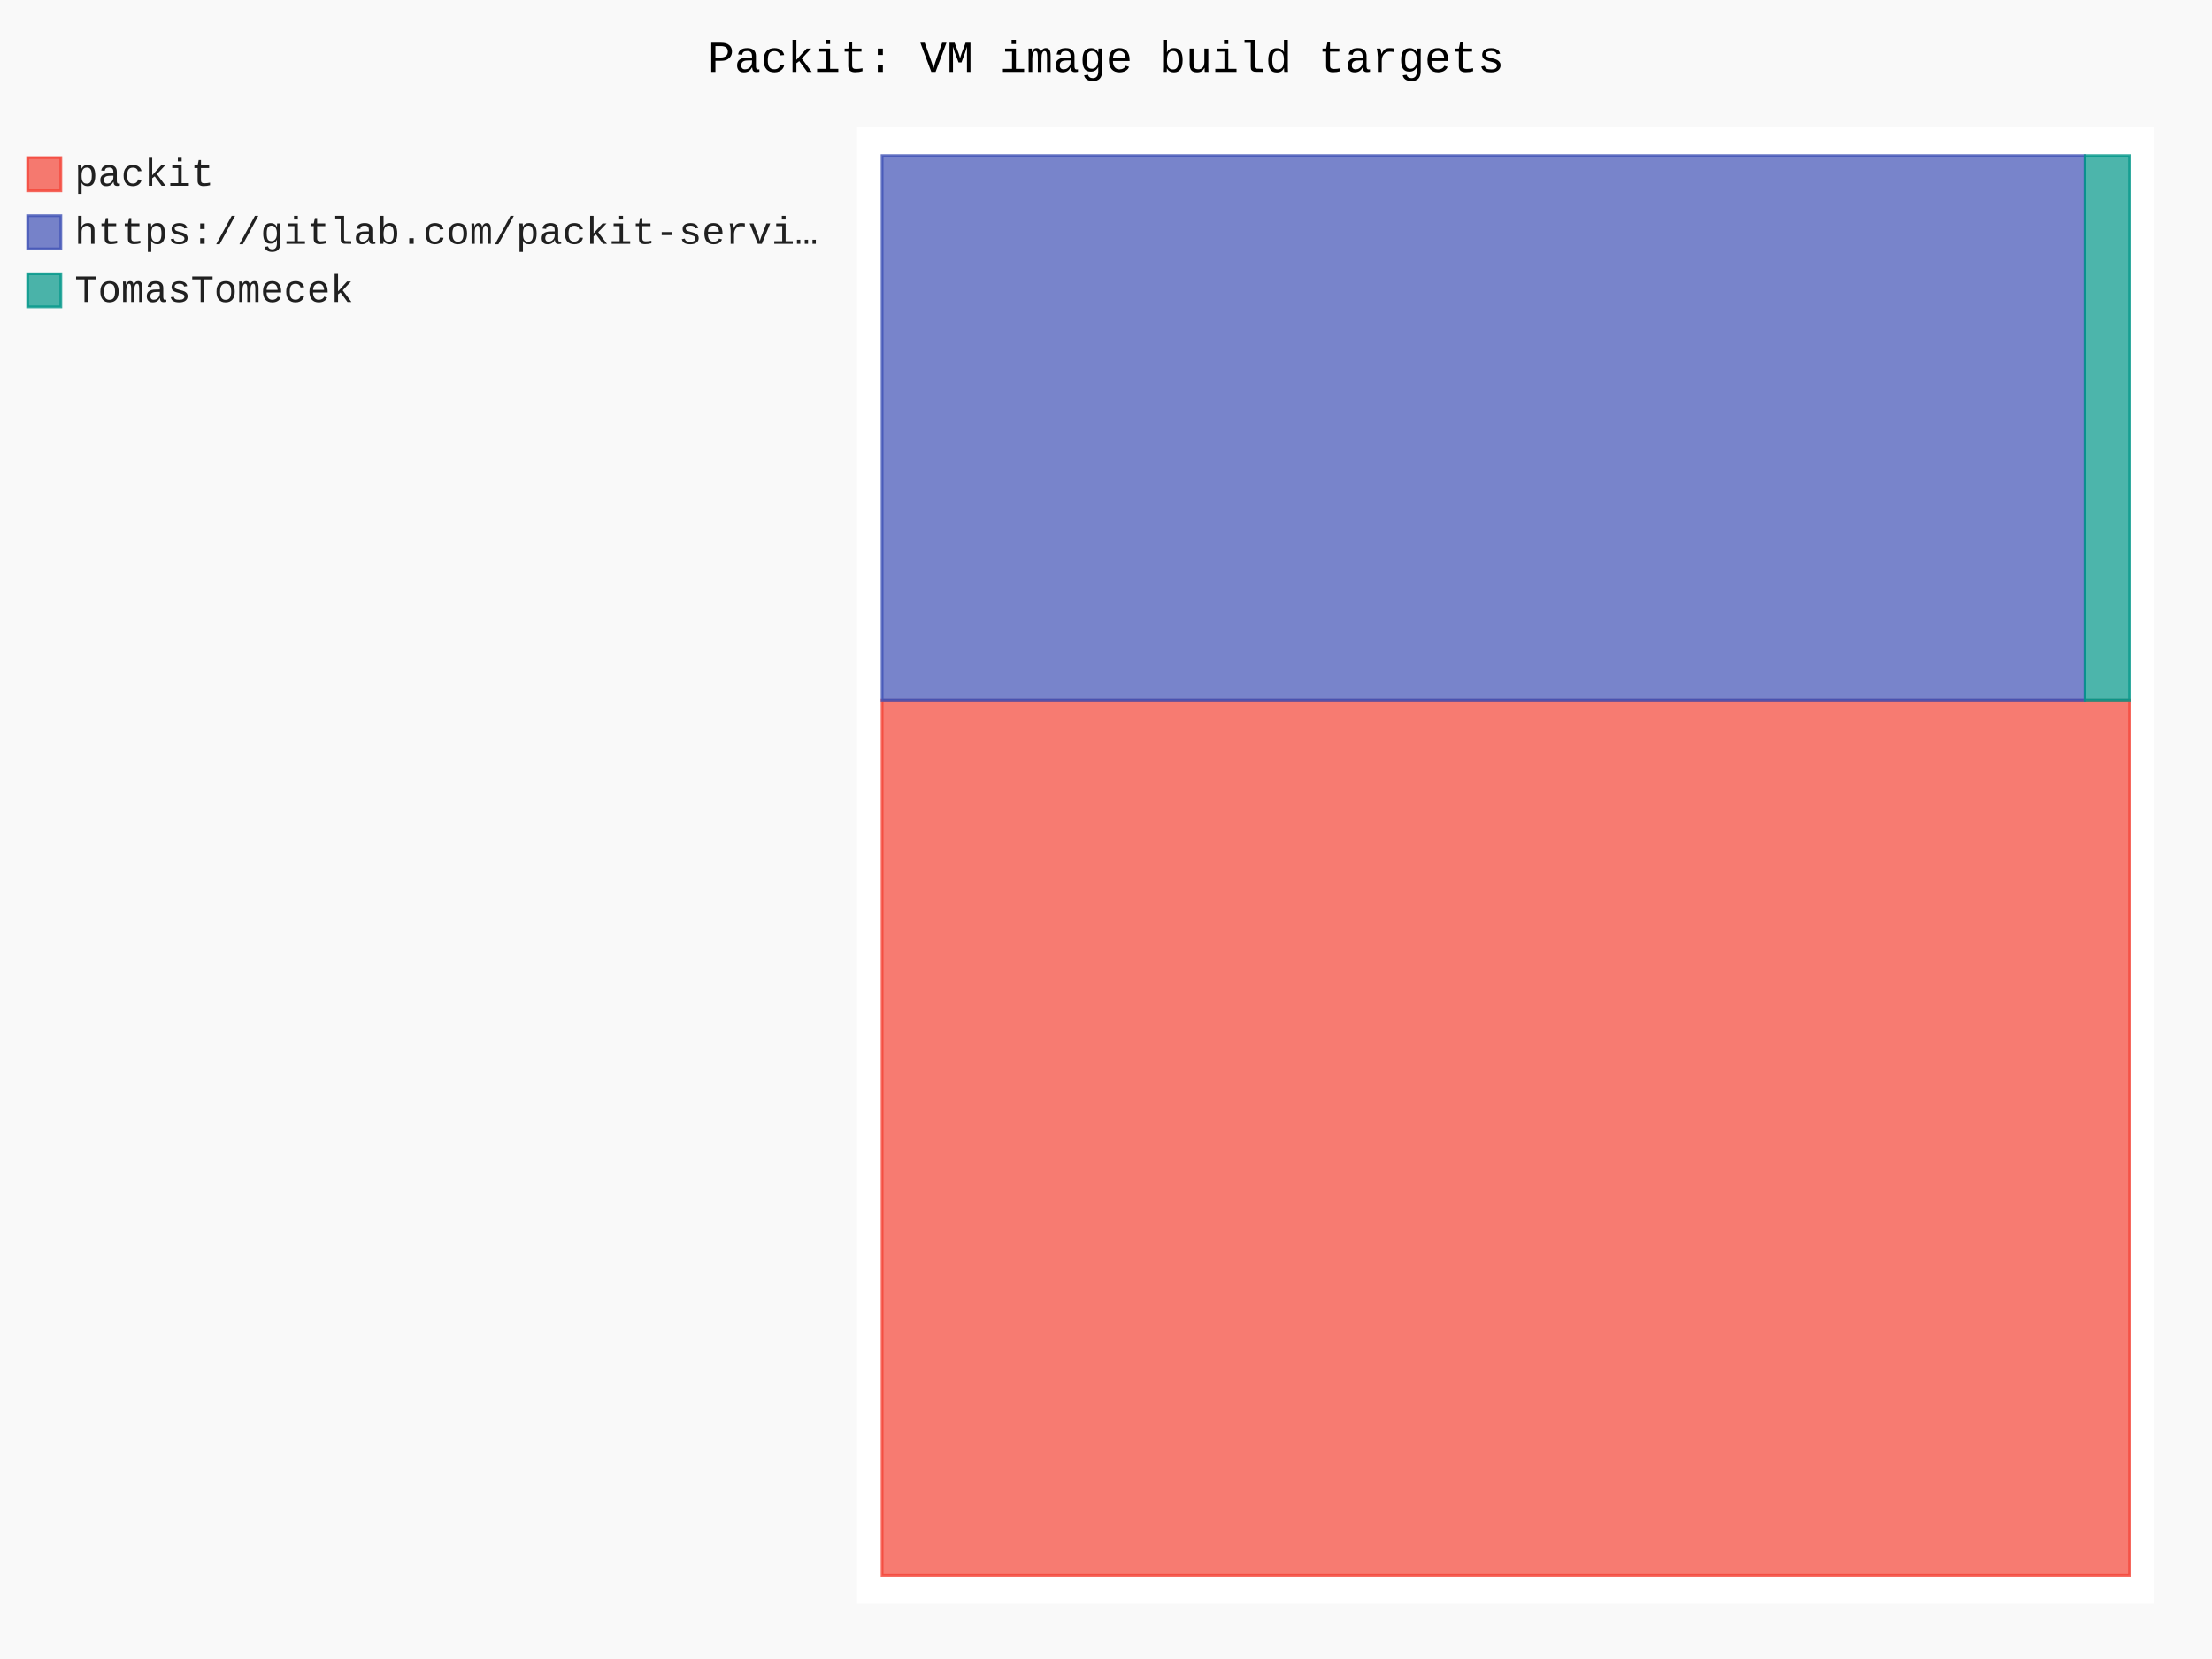
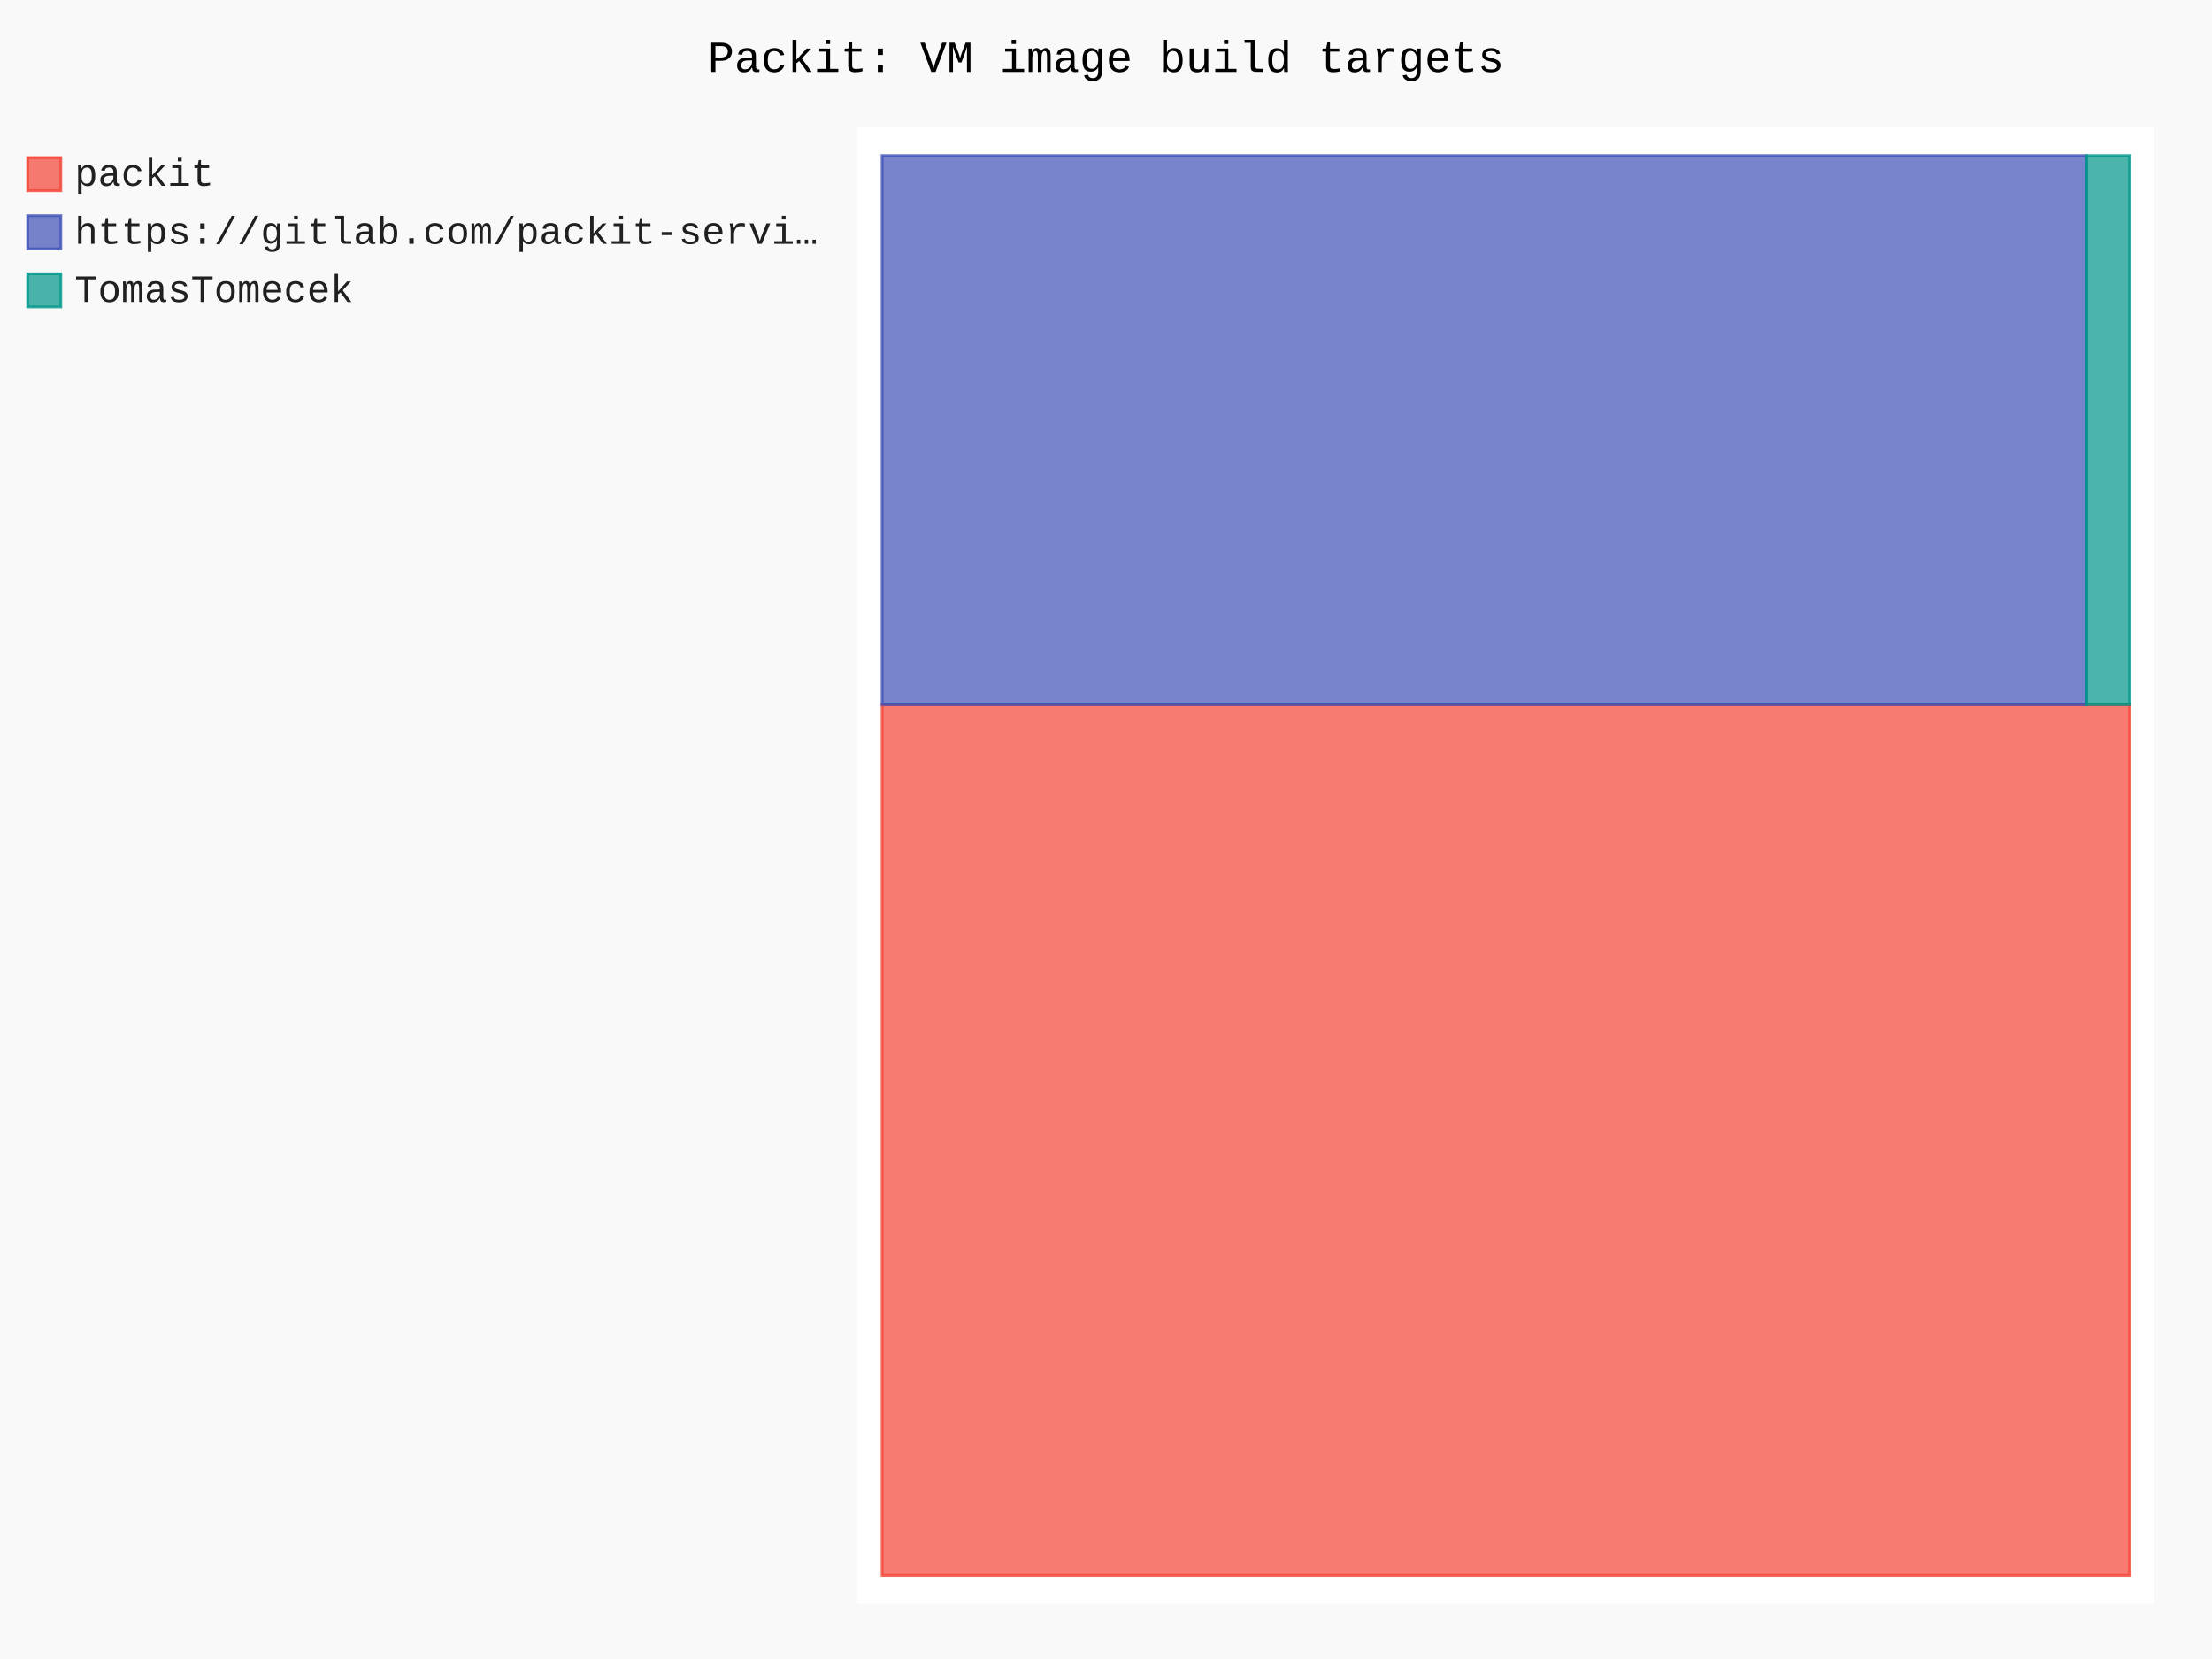
- <svg xmlns="http://www.w3.org/2000/svg" id="chart-26699216-9171-43fb-af08-429c33c3b600" class="pygal-chart" viewBox="0 0 800 600">
+ <svg xmlns="http://www.w3.org/2000/svg" id="chart-bb47fc6d-b5ab-4dc6-9ec4-18aca56eca59" class="pygal-chart" viewBox="0 0 800 600">
  <defs>
-     <style type="text/css">#chart-26699216-9171-43fb-af08-429c33c3b600{-webkit-user-select:none;-webkit-font-smoothing:antialiased;font-family:Consolas,"Liberation Mono",Menlo,Courier,monospace}#chart-26699216-9171-43fb-af08-429c33c3b600 .title{font-family:Consolas,"Liberation Mono",Menlo,Courier,monospace;font-size:16px}#chart-26699216-9171-43fb-af08-429c33c3b600 .legends .legend text{font-family:Consolas,"Liberation Mono",Menlo,Courier,monospace;font-size:14px}#chart-26699216-9171-43fb-af08-429c33c3b600 .axis text{font-family:Consolas,"Liberation Mono",Menlo,Courier,monospace;font-size:10px}#chart-26699216-9171-43fb-af08-429c33c3b600 .axis text.major{font-family:Consolas,"Liberation Mono",Menlo,Courier,monospace;font-size:10px}#chart-26699216-9171-43fb-af08-429c33c3b600 .text-overlay text.value{font-family:Consolas,"Liberation Mono",Menlo,Courier,monospace;font-size:16px}#chart-26699216-9171-43fb-af08-429c33c3b600 .text-overlay text.label{font-family:Consolas,"Liberation Mono",Menlo,Courier,monospace;font-size:10px}#chart-26699216-9171-43fb-af08-429c33c3b600 .tooltip{font-family:Consolas,"Liberation Mono",Menlo,Courier,monospace;font-size:14px}#chart-26699216-9171-43fb-af08-429c33c3b600 text.no_data{font-family:Consolas,"Liberation Mono",Menlo,Courier,monospace;font-size:64px}
- #chart-26699216-9171-43fb-af08-429c33c3b600{background-color:rgba(249,249,249,1)}#chart-26699216-9171-43fb-af08-429c33c3b600 path,#chart-26699216-9171-43fb-af08-429c33c3b600 line,#chart-26699216-9171-43fb-af08-429c33c3b600 rect,#chart-26699216-9171-43fb-af08-429c33c3b600 circle{-webkit-transition:150ms;-moz-transition:150ms;transition:150ms}#chart-26699216-9171-43fb-af08-429c33c3b600 .graph &gt; .background{fill:rgba(249,249,249,1)}#chart-26699216-9171-43fb-af08-429c33c3b600 .plot &gt; .background{fill:rgba(255,255,255,1)}#chart-26699216-9171-43fb-af08-429c33c3b600 .graph{fill:rgba(0,0,0,.87)}#chart-26699216-9171-43fb-af08-429c33c3b600 text.no_data{fill:rgba(0,0,0,1)}#chart-26699216-9171-43fb-af08-429c33c3b600 .title{fill:rgba(0,0,0,1)}#chart-26699216-9171-43fb-af08-429c33c3b600 .legends .legend text{fill:rgba(0,0,0,.87)}#chart-26699216-9171-43fb-af08-429c33c3b600 .legends .legend:hover text{fill:rgba(0,0,0,1)}#chart-26699216-9171-43fb-af08-429c33c3b600 .axis .line{stroke:rgba(0,0,0,1)}#chart-26699216-9171-43fb-af08-429c33c3b600 .axis .guide.line{stroke:rgba(0,0,0,.54)}#chart-26699216-9171-43fb-af08-429c33c3b600 .axis .major.line{stroke:rgba(0,0,0,.87)}#chart-26699216-9171-43fb-af08-429c33c3b600 .axis text.major{fill:rgba(0,0,0,1)}#chart-26699216-9171-43fb-af08-429c33c3b600 .axis.y .guides:hover .guide.line,#chart-26699216-9171-43fb-af08-429c33c3b600 .line-graph .axis.x .guides:hover .guide.line,#chart-26699216-9171-43fb-af08-429c33c3b600 .stackedline-graph .axis.x .guides:hover .guide.line,#chart-26699216-9171-43fb-af08-429c33c3b600 .xy-graph .axis.x .guides:hover .guide.line{stroke:rgba(0,0,0,1)}#chart-26699216-9171-43fb-af08-429c33c3b600 .axis .guides:hover text{fill:rgba(0,0,0,1)}#chart-26699216-9171-43fb-af08-429c33c3b600 .reactive{fill-opacity:.7;stroke-opacity:.8;stroke-width:1}#chart-26699216-9171-43fb-af08-429c33c3b600 .ci{stroke:rgba(0,0,0,.87)}#chart-26699216-9171-43fb-af08-429c33c3b600 .reactive.active,#chart-26699216-9171-43fb-af08-429c33c3b600 .active .reactive{fill-opacity:.8;stroke-opacity:.9;stroke-width:4}#chart-26699216-9171-43fb-af08-429c33c3b600 .ci .reactive.active{stroke-width:1.5}#chart-26699216-9171-43fb-af08-429c33c3b600 .series text{fill:rgba(0,0,0,1)}#chart-26699216-9171-43fb-af08-429c33c3b600 .tooltip rect{fill:rgba(255,255,255,1);stroke:rgba(0,0,0,1);-webkit-transition:opacity 150ms;-moz-transition:opacity 150ms;transition:opacity 150ms}#chart-26699216-9171-43fb-af08-429c33c3b600 .tooltip .label{fill:rgba(0,0,0,.87)}#chart-26699216-9171-43fb-af08-429c33c3b600 .tooltip .label{fill:rgba(0,0,0,.87)}#chart-26699216-9171-43fb-af08-429c33c3b600 .tooltip .legend{font-size:.8em;fill:rgba(0,0,0,.54)}#chart-26699216-9171-43fb-af08-429c33c3b600 .tooltip .x_label{font-size:.6em;fill:rgba(0,0,0,1)}#chart-26699216-9171-43fb-af08-429c33c3b600 .tooltip .xlink{font-size:.5em;text-decoration:underline}#chart-26699216-9171-43fb-af08-429c33c3b600 .tooltip .value{font-size:1.5em}#chart-26699216-9171-43fb-af08-429c33c3b600 .bound{font-size:.5em}#chart-26699216-9171-43fb-af08-429c33c3b600 .max-value{font-size:.75em;fill:rgba(0,0,0,.54)}#chart-26699216-9171-43fb-af08-429c33c3b600 .map-element{fill:rgba(255,255,255,1);stroke:rgba(0,0,0,.54) !important}#chart-26699216-9171-43fb-af08-429c33c3b600 .map-element .reactive{fill-opacity:inherit;stroke-opacity:inherit}#chart-26699216-9171-43fb-af08-429c33c3b600 .color-0,#chart-26699216-9171-43fb-af08-429c33c3b600 .color-0 a:visited{stroke:#F44336;fill:#F44336}#chart-26699216-9171-43fb-af08-429c33c3b600 .color-1,#chart-26699216-9171-43fb-af08-429c33c3b600 .color-1 a:visited{stroke:#3F51B5;fill:#3F51B5}#chart-26699216-9171-43fb-af08-429c33c3b600 .color-2,#chart-26699216-9171-43fb-af08-429c33c3b600 .color-2 a:visited{stroke:#009688;fill:#009688}#chart-26699216-9171-43fb-af08-429c33c3b600 .text-overlay .color-0 text{fill:black}#chart-26699216-9171-43fb-af08-429c33c3b600 .text-overlay .color-1 text{fill:black}#chart-26699216-9171-43fb-af08-429c33c3b600 .text-overlay .color-2 text{fill:black}
- #chart-26699216-9171-43fb-af08-429c33c3b600 text.no_data{text-anchor:middle}#chart-26699216-9171-43fb-af08-429c33c3b600 .guide.line{fill:none}#chart-26699216-9171-43fb-af08-429c33c3b600 .centered{text-anchor:middle}#chart-26699216-9171-43fb-af08-429c33c3b600 .title{text-anchor:middle}#chart-26699216-9171-43fb-af08-429c33c3b600 .legends .legend text{fill-opacity:1}#chart-26699216-9171-43fb-af08-429c33c3b600 .axis.x text{text-anchor:middle}#chart-26699216-9171-43fb-af08-429c33c3b600 .axis.x:not(.web) text[transform]{text-anchor:start}#chart-26699216-9171-43fb-af08-429c33c3b600 .axis.x:not(.web) text[transform].backwards{text-anchor:end}#chart-26699216-9171-43fb-af08-429c33c3b600 .axis.y text{text-anchor:end}#chart-26699216-9171-43fb-af08-429c33c3b600 .axis.y text[transform].backwards{text-anchor:start}#chart-26699216-9171-43fb-af08-429c33c3b600 .axis.y2 text{text-anchor:start}#chart-26699216-9171-43fb-af08-429c33c3b600 .axis.y2 text[transform].backwards{text-anchor:end}#chart-26699216-9171-43fb-af08-429c33c3b600 .axis .guide.line{stroke-dasharray:4,4;stroke:black}#chart-26699216-9171-43fb-af08-429c33c3b600 .axis .major.guide.line{stroke-dasharray:6,6;stroke:black}#chart-26699216-9171-43fb-af08-429c33c3b600 .horizontal .axis.y .guide.line,#chart-26699216-9171-43fb-af08-429c33c3b600 .horizontal .axis.y2 .guide.line,#chart-26699216-9171-43fb-af08-429c33c3b600 .vertical .axis.x .guide.line{opacity:0}#chart-26699216-9171-43fb-af08-429c33c3b600 .horizontal .axis.always_show .guide.line,#chart-26699216-9171-43fb-af08-429c33c3b600 .vertical .axis.always_show .guide.line{opacity:1 !important}#chart-26699216-9171-43fb-af08-429c33c3b600 .axis.y .guides:hover .guide.line,#chart-26699216-9171-43fb-af08-429c33c3b600 .axis.y2 .guides:hover .guide.line,#chart-26699216-9171-43fb-af08-429c33c3b600 .axis.x .guides:hover .guide.line{opacity:1}#chart-26699216-9171-43fb-af08-429c33c3b600 .axis .guides:hover text{opacity:1}#chart-26699216-9171-43fb-af08-429c33c3b600 .nofill{fill:none}#chart-26699216-9171-43fb-af08-429c33c3b600 .subtle-fill{fill-opacity:.2}#chart-26699216-9171-43fb-af08-429c33c3b600 .dot{stroke-width:1px;fill-opacity:1;stroke-opacity:1}#chart-26699216-9171-43fb-af08-429c33c3b600 .dot.active{stroke-width:5px}#chart-26699216-9171-43fb-af08-429c33c3b600 .dot.negative{fill:transparent}#chart-26699216-9171-43fb-af08-429c33c3b600 text,#chart-26699216-9171-43fb-af08-429c33c3b600 tspan{stroke:none !important}#chart-26699216-9171-43fb-af08-429c33c3b600 .series text.active{opacity:1}#chart-26699216-9171-43fb-af08-429c33c3b600 .tooltip rect{fill-opacity:.95;stroke-width:.5}#chart-26699216-9171-43fb-af08-429c33c3b600 .tooltip text{fill-opacity:1}#chart-26699216-9171-43fb-af08-429c33c3b600 .showable{visibility:hidden}#chart-26699216-9171-43fb-af08-429c33c3b600 .showable.shown{visibility:visible}#chart-26699216-9171-43fb-af08-429c33c3b600 .gauge-background{fill:rgba(229,229,229,1);stroke:none}#chart-26699216-9171-43fb-af08-429c33c3b600 .bg-lines{stroke:rgba(249,249,249,1);stroke-width:2px}</style>
+     <style type="text/css">#chart-bb47fc6d-b5ab-4dc6-9ec4-18aca56eca59{-webkit-user-select:none;-webkit-font-smoothing:antialiased;font-family:Consolas,"Liberation Mono",Menlo,Courier,monospace}#chart-bb47fc6d-b5ab-4dc6-9ec4-18aca56eca59 .title{font-family:Consolas,"Liberation Mono",Menlo,Courier,monospace;font-size:16px}#chart-bb47fc6d-b5ab-4dc6-9ec4-18aca56eca59 .legends .legend text{font-family:Consolas,"Liberation Mono",Menlo,Courier,monospace;font-size:14px}#chart-bb47fc6d-b5ab-4dc6-9ec4-18aca56eca59 .axis text{font-family:Consolas,"Liberation Mono",Menlo,Courier,monospace;font-size:10px}#chart-bb47fc6d-b5ab-4dc6-9ec4-18aca56eca59 .axis text.major{font-family:Consolas,"Liberation Mono",Menlo,Courier,monospace;font-size:10px}#chart-bb47fc6d-b5ab-4dc6-9ec4-18aca56eca59 .text-overlay text.value{font-family:Consolas,"Liberation Mono",Menlo,Courier,monospace;font-size:16px}#chart-bb47fc6d-b5ab-4dc6-9ec4-18aca56eca59 .text-overlay text.label{font-family:Consolas,"Liberation Mono",Menlo,Courier,monospace;font-size:10px}#chart-bb47fc6d-b5ab-4dc6-9ec4-18aca56eca59 .tooltip{font-family:Consolas,"Liberation Mono",Menlo,Courier,monospace;font-size:14px}#chart-bb47fc6d-b5ab-4dc6-9ec4-18aca56eca59 text.no_data{font-family:Consolas,"Liberation Mono",Menlo,Courier,monospace;font-size:64px}
+ #chart-bb47fc6d-b5ab-4dc6-9ec4-18aca56eca59{background-color:rgba(249,249,249,1)}#chart-bb47fc6d-b5ab-4dc6-9ec4-18aca56eca59 path,#chart-bb47fc6d-b5ab-4dc6-9ec4-18aca56eca59 line,#chart-bb47fc6d-b5ab-4dc6-9ec4-18aca56eca59 rect,#chart-bb47fc6d-b5ab-4dc6-9ec4-18aca56eca59 circle{-webkit-transition:150ms;-moz-transition:150ms;transition:150ms}#chart-bb47fc6d-b5ab-4dc6-9ec4-18aca56eca59 .graph &gt; .background{fill:rgba(249,249,249,1)}#chart-bb47fc6d-b5ab-4dc6-9ec4-18aca56eca59 .plot &gt; .background{fill:rgba(255,255,255,1)}#chart-bb47fc6d-b5ab-4dc6-9ec4-18aca56eca59 .graph{fill:rgba(0,0,0,.87)}#chart-bb47fc6d-b5ab-4dc6-9ec4-18aca56eca59 text.no_data{fill:rgba(0,0,0,1)}#chart-bb47fc6d-b5ab-4dc6-9ec4-18aca56eca59 .title{fill:rgba(0,0,0,1)}#chart-bb47fc6d-b5ab-4dc6-9ec4-18aca56eca59 .legends .legend text{fill:rgba(0,0,0,.87)}#chart-bb47fc6d-b5ab-4dc6-9ec4-18aca56eca59 .legends .legend:hover text{fill:rgba(0,0,0,1)}#chart-bb47fc6d-b5ab-4dc6-9ec4-18aca56eca59 .axis .line{stroke:rgba(0,0,0,1)}#chart-bb47fc6d-b5ab-4dc6-9ec4-18aca56eca59 .axis .guide.line{stroke:rgba(0,0,0,.54)}#chart-bb47fc6d-b5ab-4dc6-9ec4-18aca56eca59 .axis .major.line{stroke:rgba(0,0,0,.87)}#chart-bb47fc6d-b5ab-4dc6-9ec4-18aca56eca59 .axis text.major{fill:rgba(0,0,0,1)}#chart-bb47fc6d-b5ab-4dc6-9ec4-18aca56eca59 .axis.y .guides:hover .guide.line,#chart-bb47fc6d-b5ab-4dc6-9ec4-18aca56eca59 .line-graph .axis.x .guides:hover .guide.line,#chart-bb47fc6d-b5ab-4dc6-9ec4-18aca56eca59 .stackedline-graph .axis.x .guides:hover .guide.line,#chart-bb47fc6d-b5ab-4dc6-9ec4-18aca56eca59 .xy-graph .axis.x .guides:hover .guide.line{stroke:rgba(0,0,0,1)}#chart-bb47fc6d-b5ab-4dc6-9ec4-18aca56eca59 .axis .guides:hover text{fill:rgba(0,0,0,1)}#chart-bb47fc6d-b5ab-4dc6-9ec4-18aca56eca59 .reactive{fill-opacity:.7;stroke-opacity:.8;stroke-width:1}#chart-bb47fc6d-b5ab-4dc6-9ec4-18aca56eca59 .ci{stroke:rgba(0,0,0,.87)}#chart-bb47fc6d-b5ab-4dc6-9ec4-18aca56eca59 .reactive.active,#chart-bb47fc6d-b5ab-4dc6-9ec4-18aca56eca59 .active .reactive{fill-opacity:.8;stroke-opacity:.9;stroke-width:4}#chart-bb47fc6d-b5ab-4dc6-9ec4-18aca56eca59 .ci .reactive.active{stroke-width:1.5}#chart-bb47fc6d-b5ab-4dc6-9ec4-18aca56eca59 .series text{fill:rgba(0,0,0,1)}#chart-bb47fc6d-b5ab-4dc6-9ec4-18aca56eca59 .tooltip rect{fill:rgba(255,255,255,1);stroke:rgba(0,0,0,1);-webkit-transition:opacity 150ms;-moz-transition:opacity 150ms;transition:opacity 150ms}#chart-bb47fc6d-b5ab-4dc6-9ec4-18aca56eca59 .tooltip .label{fill:rgba(0,0,0,.87)}#chart-bb47fc6d-b5ab-4dc6-9ec4-18aca56eca59 .tooltip .label{fill:rgba(0,0,0,.87)}#chart-bb47fc6d-b5ab-4dc6-9ec4-18aca56eca59 .tooltip .legend{font-size:.8em;fill:rgba(0,0,0,.54)}#chart-bb47fc6d-b5ab-4dc6-9ec4-18aca56eca59 .tooltip .x_label{font-size:.6em;fill:rgba(0,0,0,1)}#chart-bb47fc6d-b5ab-4dc6-9ec4-18aca56eca59 .tooltip .xlink{font-size:.5em;text-decoration:underline}#chart-bb47fc6d-b5ab-4dc6-9ec4-18aca56eca59 .tooltip .value{font-size:1.5em}#chart-bb47fc6d-b5ab-4dc6-9ec4-18aca56eca59 .bound{font-size:.5em}#chart-bb47fc6d-b5ab-4dc6-9ec4-18aca56eca59 .max-value{font-size:.75em;fill:rgba(0,0,0,.54)}#chart-bb47fc6d-b5ab-4dc6-9ec4-18aca56eca59 .map-element{fill:rgba(255,255,255,1);stroke:rgba(0,0,0,.54) !important}#chart-bb47fc6d-b5ab-4dc6-9ec4-18aca56eca59 .map-element .reactive{fill-opacity:inherit;stroke-opacity:inherit}#chart-bb47fc6d-b5ab-4dc6-9ec4-18aca56eca59 .color-0,#chart-bb47fc6d-b5ab-4dc6-9ec4-18aca56eca59 .color-0 a:visited{stroke:#F44336;fill:#F44336}#chart-bb47fc6d-b5ab-4dc6-9ec4-18aca56eca59 .color-1,#chart-bb47fc6d-b5ab-4dc6-9ec4-18aca56eca59 .color-1 a:visited{stroke:#3F51B5;fill:#3F51B5}#chart-bb47fc6d-b5ab-4dc6-9ec4-18aca56eca59 .color-2,#chart-bb47fc6d-b5ab-4dc6-9ec4-18aca56eca59 .color-2 a:visited{stroke:#009688;fill:#009688}#chart-bb47fc6d-b5ab-4dc6-9ec4-18aca56eca59 .text-overlay .color-0 text{fill:black}#chart-bb47fc6d-b5ab-4dc6-9ec4-18aca56eca59 .text-overlay .color-1 text{fill:black}#chart-bb47fc6d-b5ab-4dc6-9ec4-18aca56eca59 .text-overlay .color-2 text{fill:black}
+ #chart-bb47fc6d-b5ab-4dc6-9ec4-18aca56eca59 text.no_data{text-anchor:middle}#chart-bb47fc6d-b5ab-4dc6-9ec4-18aca56eca59 .guide.line{fill:none}#chart-bb47fc6d-b5ab-4dc6-9ec4-18aca56eca59 .centered{text-anchor:middle}#chart-bb47fc6d-b5ab-4dc6-9ec4-18aca56eca59 .title{text-anchor:middle}#chart-bb47fc6d-b5ab-4dc6-9ec4-18aca56eca59 .legends .legend text{fill-opacity:1}#chart-bb47fc6d-b5ab-4dc6-9ec4-18aca56eca59 .axis.x text{text-anchor:middle}#chart-bb47fc6d-b5ab-4dc6-9ec4-18aca56eca59 .axis.x:not(.web) text[transform]{text-anchor:start}#chart-bb47fc6d-b5ab-4dc6-9ec4-18aca56eca59 .axis.x:not(.web) text[transform].backwards{text-anchor:end}#chart-bb47fc6d-b5ab-4dc6-9ec4-18aca56eca59 .axis.y text{text-anchor:end}#chart-bb47fc6d-b5ab-4dc6-9ec4-18aca56eca59 .axis.y text[transform].backwards{text-anchor:start}#chart-bb47fc6d-b5ab-4dc6-9ec4-18aca56eca59 .axis.y2 text{text-anchor:start}#chart-bb47fc6d-b5ab-4dc6-9ec4-18aca56eca59 .axis.y2 text[transform].backwards{text-anchor:end}#chart-bb47fc6d-b5ab-4dc6-9ec4-18aca56eca59 .axis .guide.line{stroke-dasharray:4,4;stroke:black}#chart-bb47fc6d-b5ab-4dc6-9ec4-18aca56eca59 .axis .major.guide.line{stroke-dasharray:6,6;stroke:black}#chart-bb47fc6d-b5ab-4dc6-9ec4-18aca56eca59 .horizontal .axis.y .guide.line,#chart-bb47fc6d-b5ab-4dc6-9ec4-18aca56eca59 .horizontal .axis.y2 .guide.line,#chart-bb47fc6d-b5ab-4dc6-9ec4-18aca56eca59 .vertical .axis.x .guide.line{opacity:0}#chart-bb47fc6d-b5ab-4dc6-9ec4-18aca56eca59 .horizontal .axis.always_show .guide.line,#chart-bb47fc6d-b5ab-4dc6-9ec4-18aca56eca59 .vertical .axis.always_show .guide.line{opacity:1 !important}#chart-bb47fc6d-b5ab-4dc6-9ec4-18aca56eca59 .axis.y .guides:hover .guide.line,#chart-bb47fc6d-b5ab-4dc6-9ec4-18aca56eca59 .axis.y2 .guides:hover .guide.line,#chart-bb47fc6d-b5ab-4dc6-9ec4-18aca56eca59 .axis.x .guides:hover .guide.line{opacity:1}#chart-bb47fc6d-b5ab-4dc6-9ec4-18aca56eca59 .axis .guides:hover text{opacity:1}#chart-bb47fc6d-b5ab-4dc6-9ec4-18aca56eca59 .nofill{fill:none}#chart-bb47fc6d-b5ab-4dc6-9ec4-18aca56eca59 .subtle-fill{fill-opacity:.2}#chart-bb47fc6d-b5ab-4dc6-9ec4-18aca56eca59 .dot{stroke-width:1px;fill-opacity:1;stroke-opacity:1}#chart-bb47fc6d-b5ab-4dc6-9ec4-18aca56eca59 .dot.active{stroke-width:5px}#chart-bb47fc6d-b5ab-4dc6-9ec4-18aca56eca59 .dot.negative{fill:transparent}#chart-bb47fc6d-b5ab-4dc6-9ec4-18aca56eca59 text,#chart-bb47fc6d-b5ab-4dc6-9ec4-18aca56eca59 tspan{stroke:none !important}#chart-bb47fc6d-b5ab-4dc6-9ec4-18aca56eca59 .series text.active{opacity:1}#chart-bb47fc6d-b5ab-4dc6-9ec4-18aca56eca59 .tooltip rect{fill-opacity:.95;stroke-width:.5}#chart-bb47fc6d-b5ab-4dc6-9ec4-18aca56eca59 .tooltip text{fill-opacity:1}#chart-bb47fc6d-b5ab-4dc6-9ec4-18aca56eca59 .showable{visibility:hidden}#chart-bb47fc6d-b5ab-4dc6-9ec4-18aca56eca59 .showable.shown{visibility:visible}#chart-bb47fc6d-b5ab-4dc6-9ec4-18aca56eca59 .gauge-background{fill:rgba(229,229,229,1);stroke:none}#chart-bb47fc6d-b5ab-4dc6-9ec4-18aca56eca59 .bg-lines{stroke:rgba(249,249,249,1);stroke-width:2px}</style>
  </defs>
  <g class="graph treemap-graph vertical">
    <rect x="0" y="0" width="800" height="600" class="background" />
    <g transform="translate(310, 46)" class="plot">
      <rect x="0" y="0" width="469.2" height="534" class="background" />
      <g class="series serie-0 color-0">
        <g class="rects">
          <g class="rect">
-             <rect x="9.023" y="207.213" width="451.154" height="316.517" class="rect reactive tooltip-trigger" />
+             <rect x="9.023" y="208.808" width="451.154" height="314.923" class="rect reactive tooltip-trigger" />
          </g>
        </g>
      </g>
      <g class="series serie-1 color-1">
        <g class="rects">
          <g class="rect">
-             <rect x="9.023" y="10.269" width="435.041" height="196.944" class="rect reactive tooltip-trigger" />
+             <rect x="9.023" y="10.269" width="435.597" height="198.538" class="rect reactive tooltip-trigger" />
          </g>
        </g>
      </g>
      <g class="series serie-2 color-2">
        <g class="rects">
          <g class="rect">
-             <rect x="444.064" y="10.269" width="16.113" height="196.944" class="rect reactive tooltip-trigger" />
+             <rect x="444.62" y="10.269" width="15.557" height="198.538" class="rect reactive tooltip-trigger" />
          </g>
        </g>
      </g>
    </g>
    <g class="titles">
      <text x="400.0" y="26" class="title plot_title">Packit: VM image build targets</text>
    </g>
    <g transform="translate(310, 46)" class="plot overlay">
      <g class="series serie-0 color-0" />
      <g class="series serie-1 color-1" />
      <g class="series serie-2 color-2" />
    </g>
    <g transform="translate(310, 46)" class="plot text-overlay">
      <g class="series serie-0 color-0" />
      <g class="series serie-1 color-1" />
      <g class="series serie-2 color-2" />
    </g>
    <g transform="translate(310, 46)" class="plot tooltip-overlay">
      <g transform="translate(0 0)" style="opacity: 0" class="tooltip">
        <rect rx="0" ry="0" width="0" height="0" class="tooltip-box" />
        <g class="text" />
      </g>
    </g>
    <g transform="translate(10, 56)" class="legends">
      <g id="activate-serie-0" class="legend reactive activate-serie">
        <rect x="0.0" y="1.0" width="12" height="12" class="color-0 reactive" />
        <text x="17.0" y="11.2">packit</text>
      </g>
      <g id="activate-serie-1" class="legend reactive activate-serie">
        <rect x="0.0" y="22.0" width="12" height="12" class="color-1 reactive" />
        <text x="17.0" y="32.2">https://gitlab.com/packit-servi…</text>
      </g>
      <g id="activate-serie-2" class="legend reactive activate-serie">
        <rect x="0.0" y="43.0" width="12" height="12" class="color-2 reactive" />
        <text x="17.0" y="53.2">TomasTomecek</text>
      </g>
    </g>
    <g transform="translate(790, 56)" class="legends" />
  </g>
</svg>
